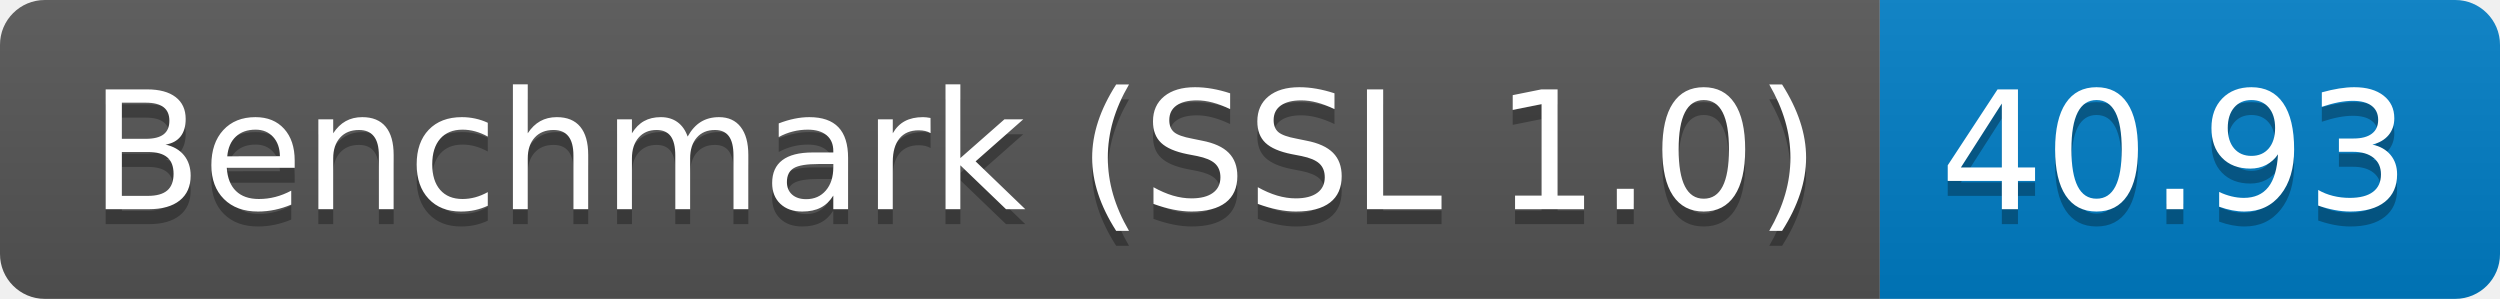
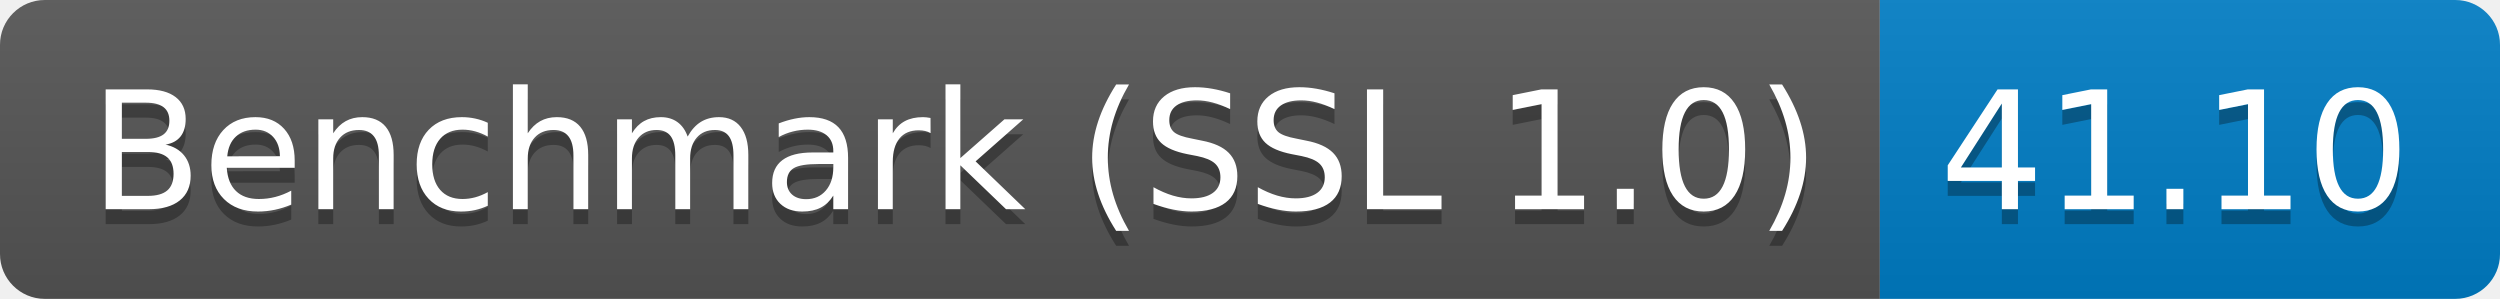
<svg xmlns="http://www.w3.org/2000/svg" height="20" width="167.3">
  <linearGradient id="smooth" x2="0" y2="100%">
    <stop offset="0" stop-color="#bbb" stop-opacity=".1" />
    <stop offset="1" stop-opacity=".1" />
  </linearGradient>
  <clipPath id="round">
    <rect fill="#fff" height="20" rx="3" width="167.3" />
  </clipPath>
  <g clip-path="url(#round)">
    <rect fill="#555" height="20" width="125.8" />
    <rect fill="#007ec6" height="20" width="41.5" x="125.8" />
    <rect fill="url(#smooth)" height="20" width="167.3" />
  </g>
  <g fill="#fff" font-family="DejaVu Sans,Verdana,Geneva,sans-serif" font-size="110" text-anchor="middle">
    <text fill="#010101" fill-opacity=".3" lengthAdjust="spacing" textLength="1158.0" transform="scale(0.1)" x="639.0" y="150">Benchmark (SSL 1.0)</text>
    <text lengthAdjust="spacing" textLength="1158.0" transform="scale(0.1)" x="639.0" y="140">Benchmark (SSL 1.0)</text>
-     <text fill="#010101" fill-opacity=".3" lengthAdjust="spacing" textLength="315.0" transform="scale(0.1)" x="1455.5" y="150">40.93</text>
-     <text lengthAdjust="spacing" textLength="315.0" transform="scale(0.1)" x="1455.5" y="140">40.93</text>
+     <text fill="#010101" fill-opacity=".3" lengthAdjust="spacing" textLength="315.0" transform="scale(0.1)" x="1455.5" y="150">41.10</text>
+     <text lengthAdjust="spacing" textLength="315.0" transform="scale(0.1)" x="1455.5" y="140">41.10</text>
  </g>
</svg>
